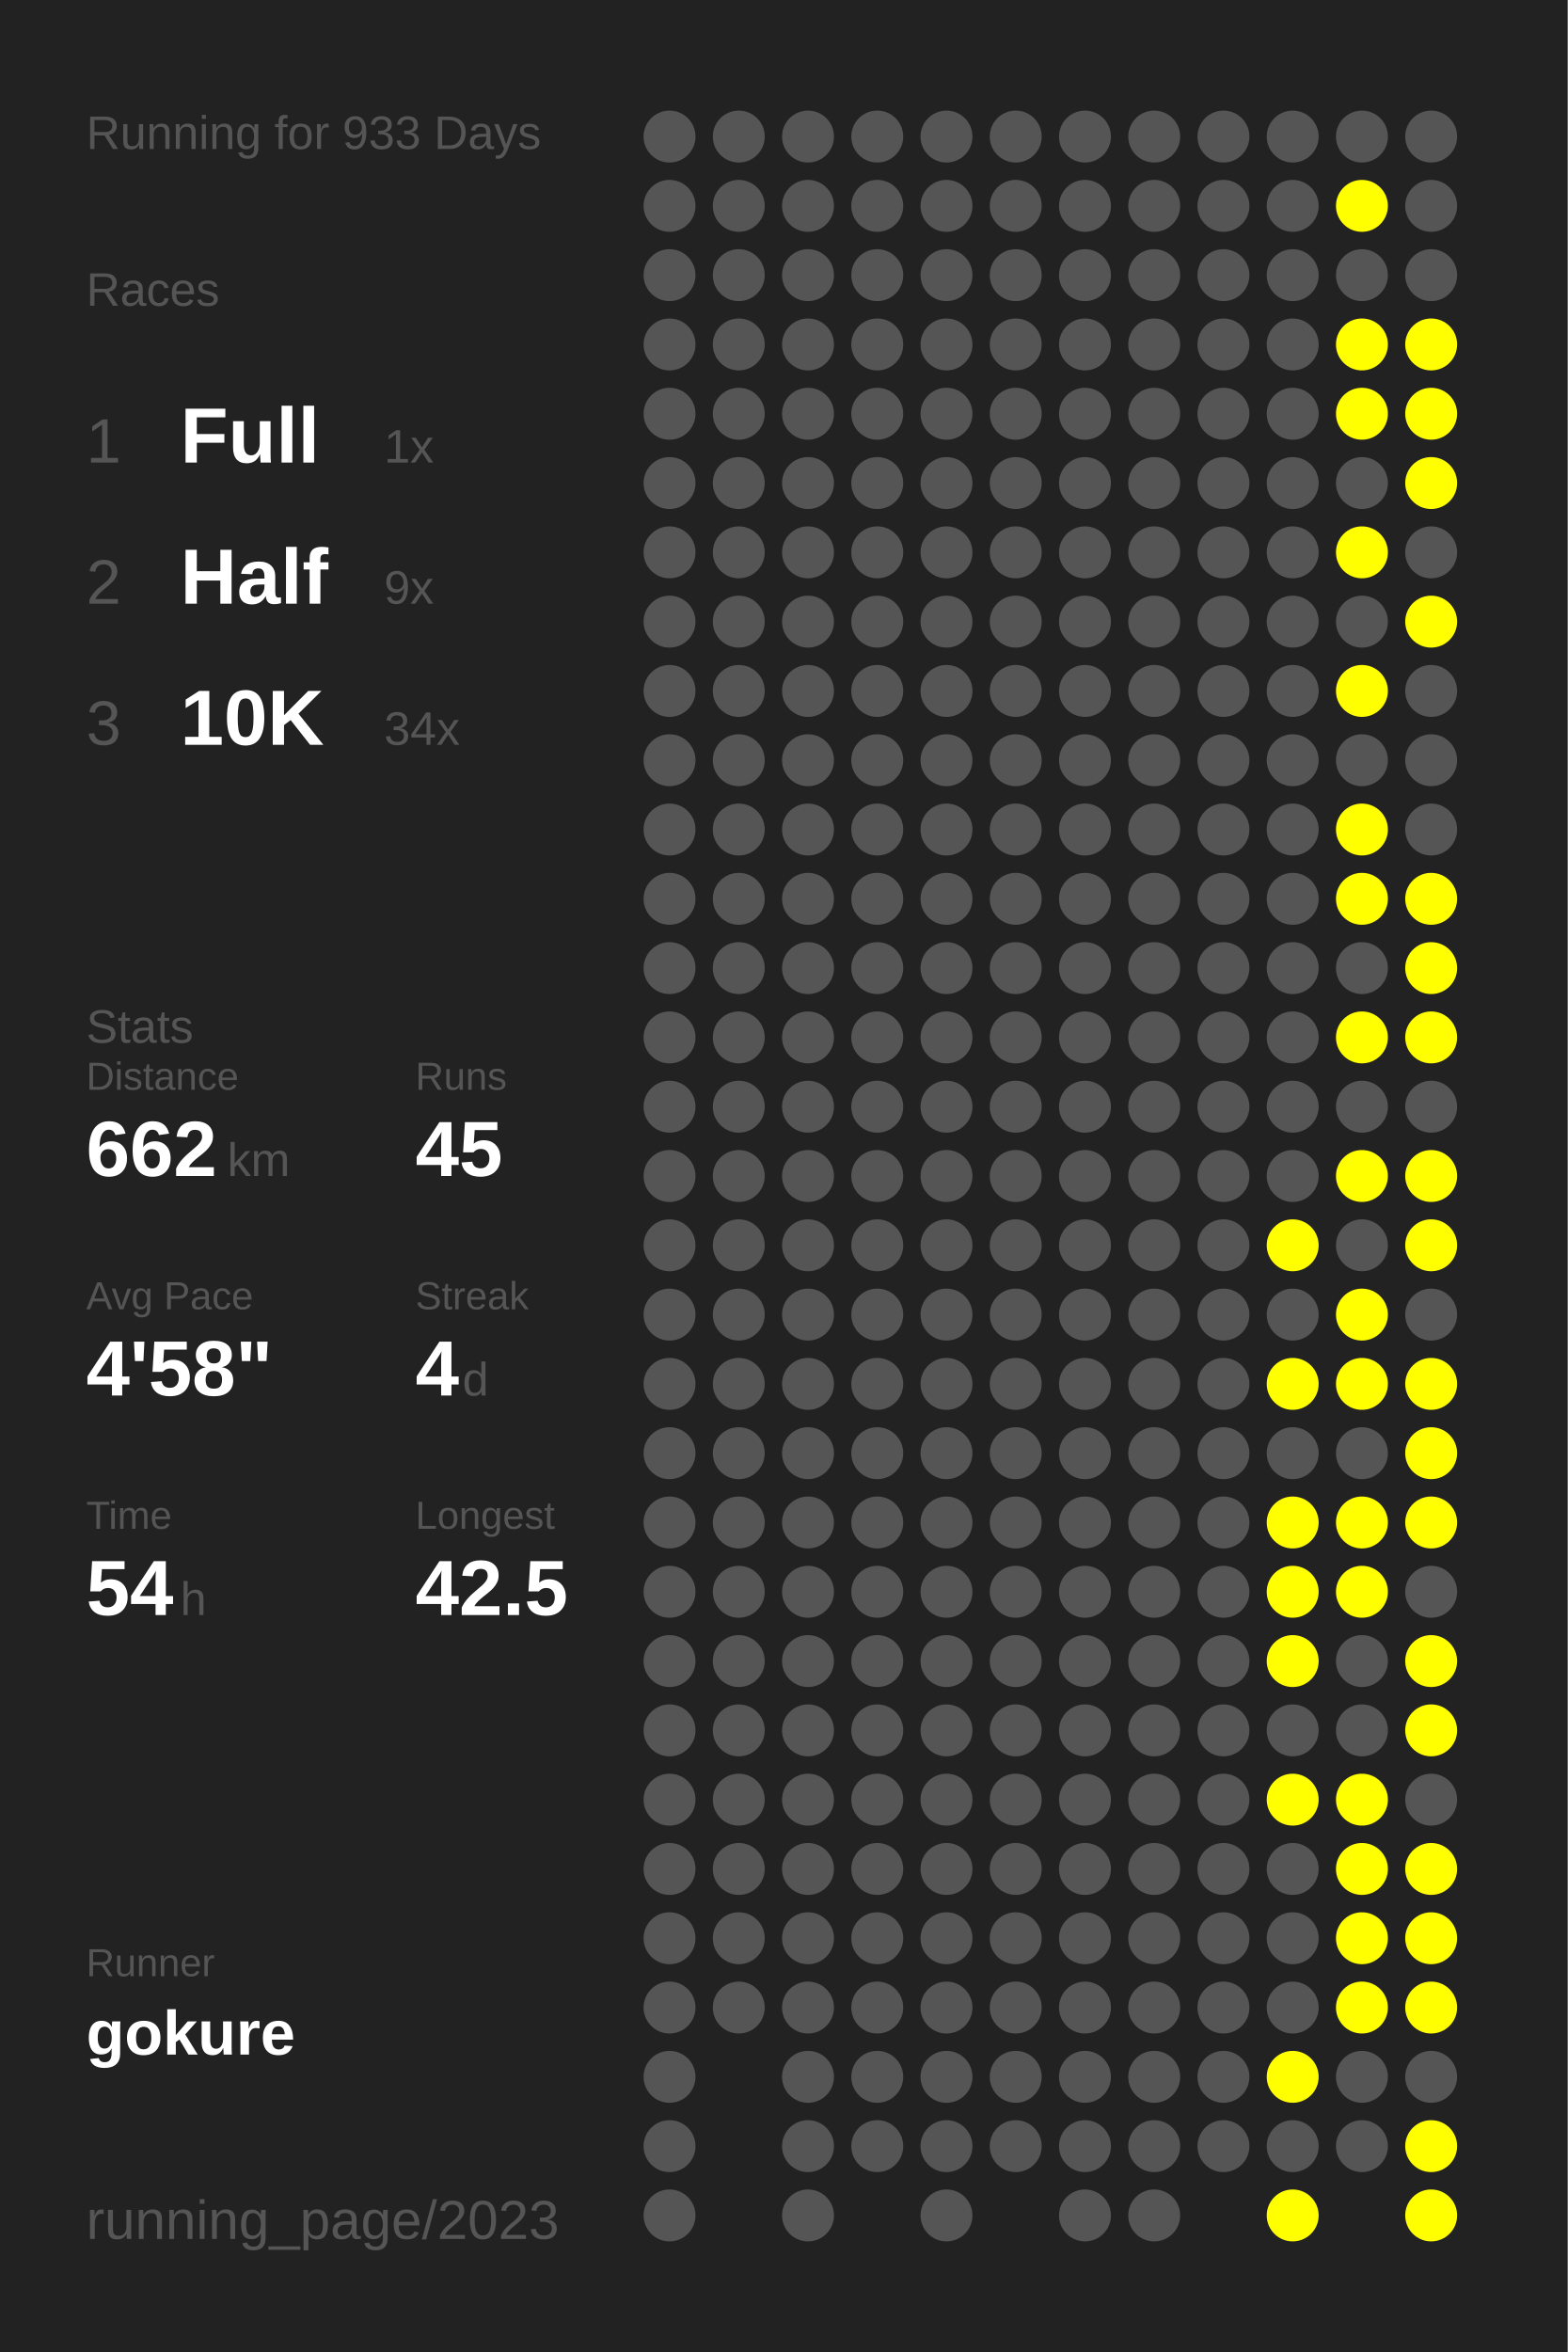
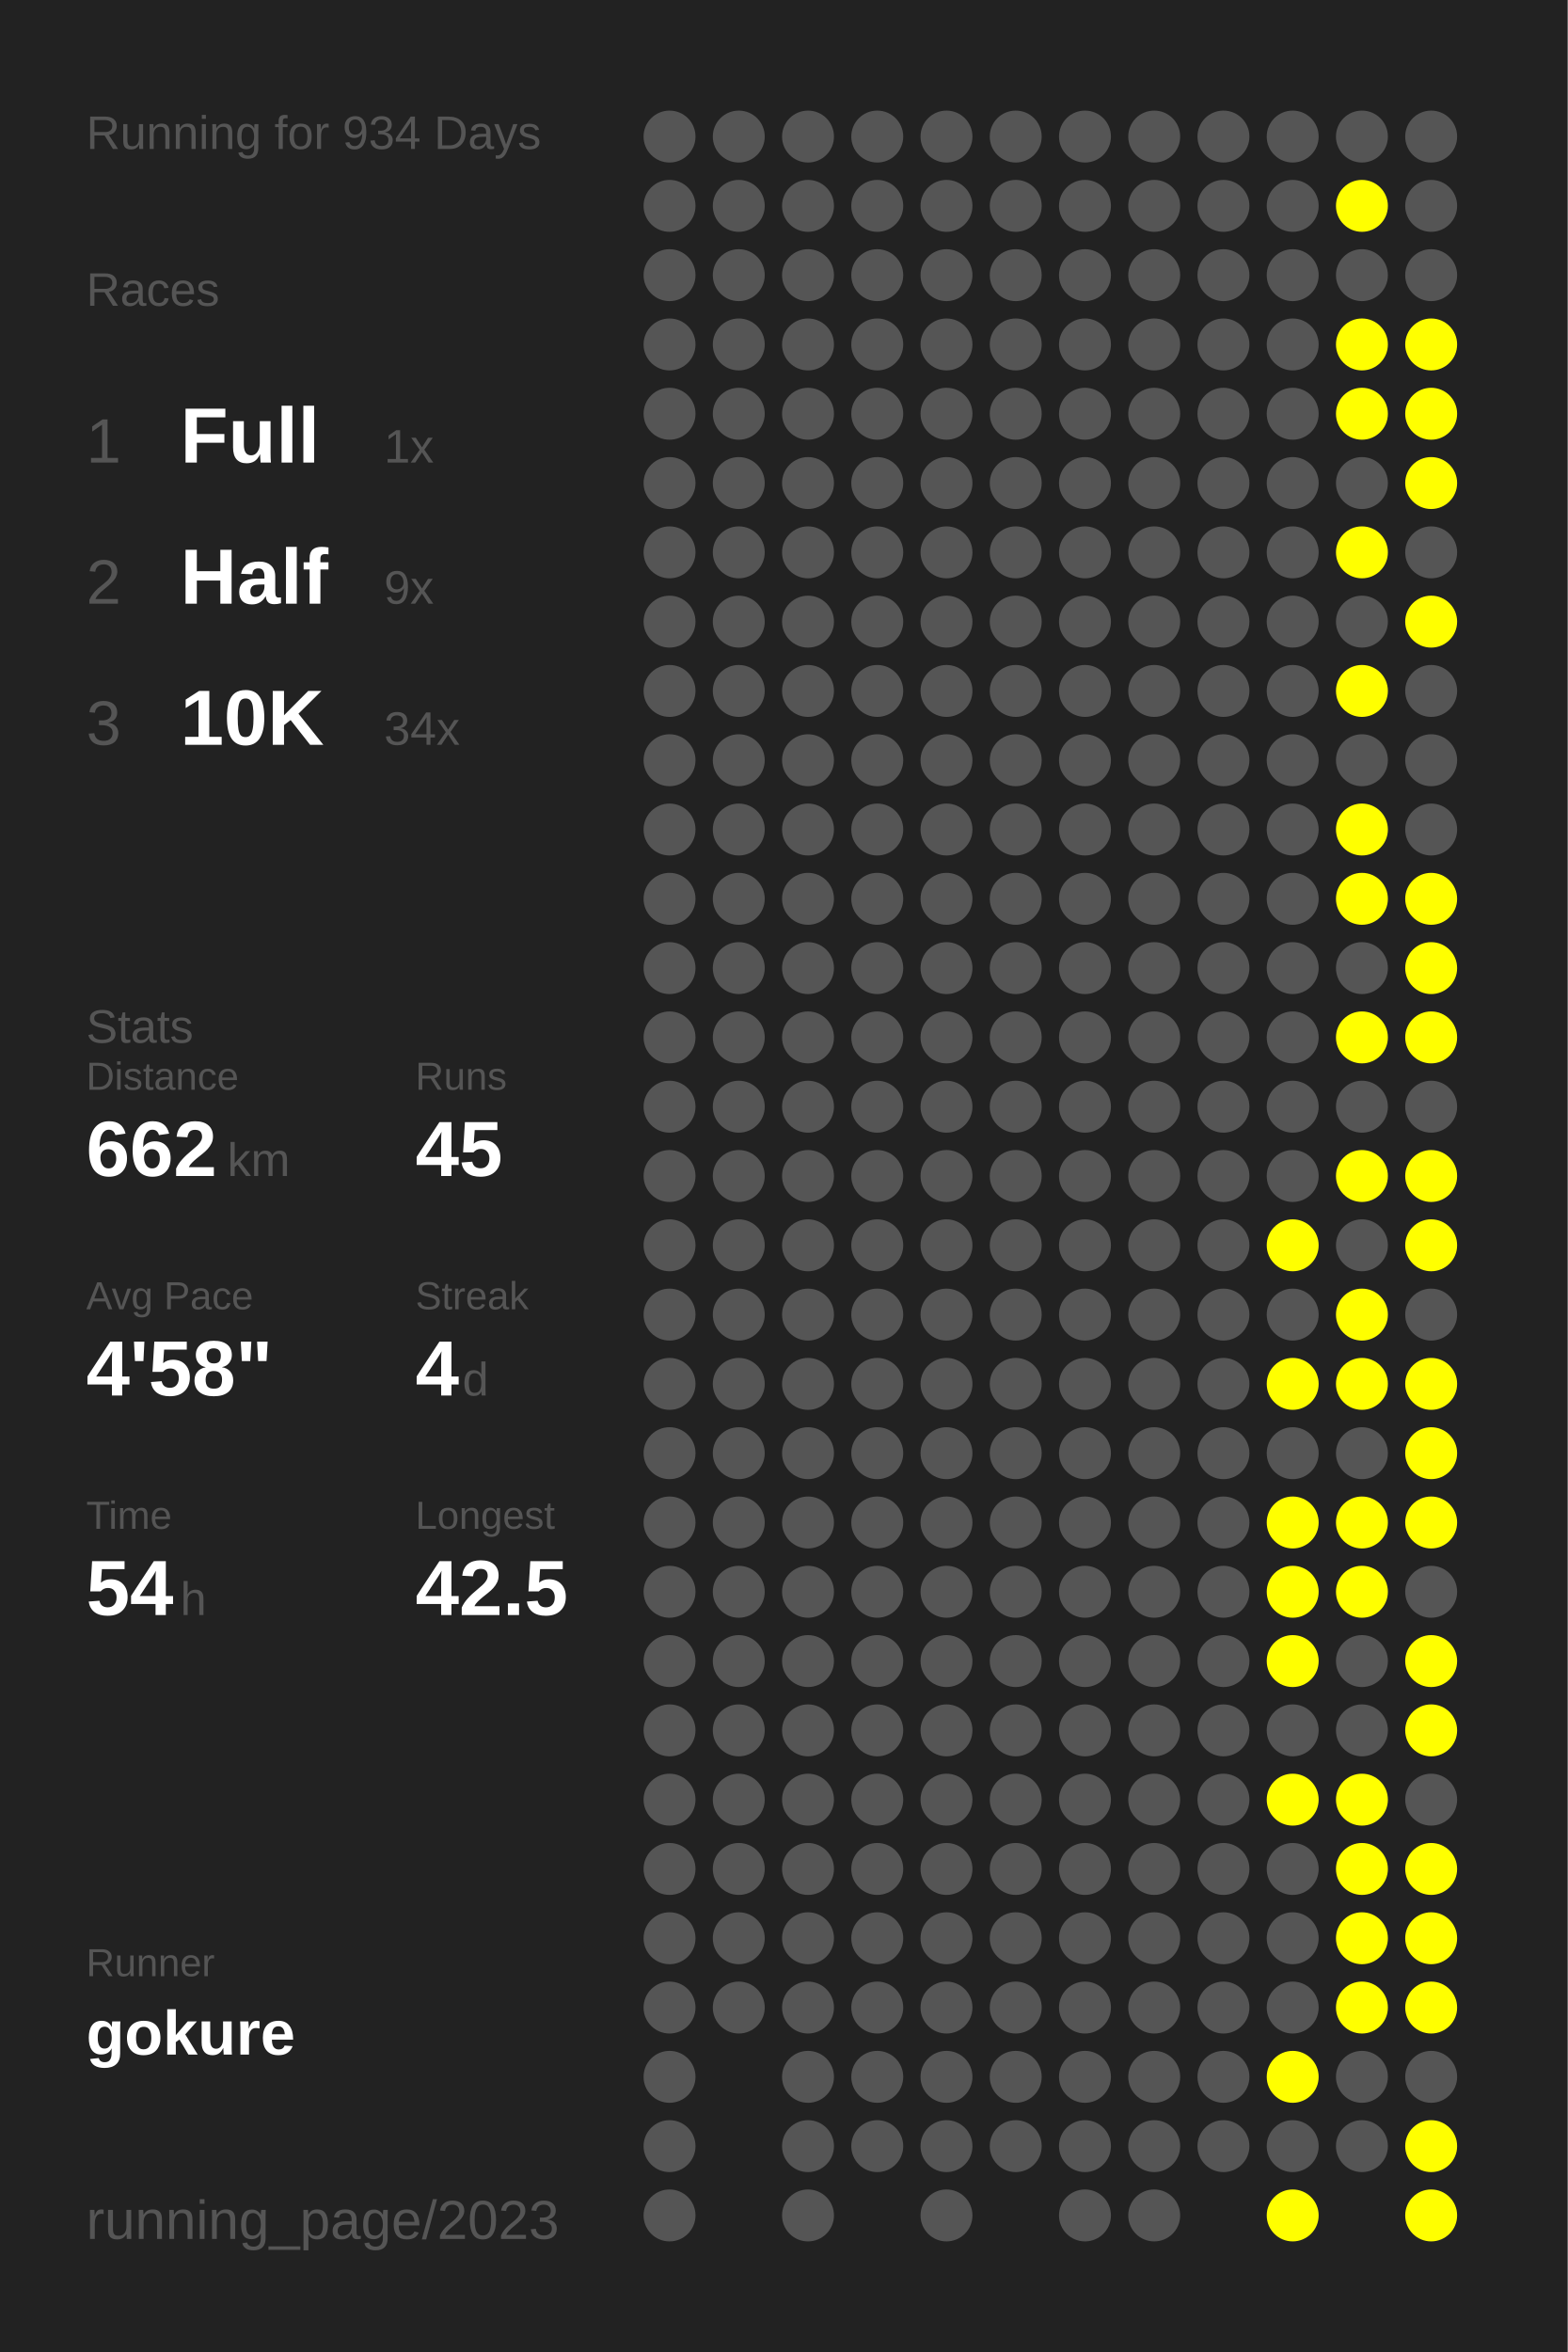
<svg xmlns="http://www.w3.org/2000/svg" baseProfile="full" height="300mm" version="1.1" viewBox="0,0,200,300" width="200mm">
  <defs />
  <rect fill="#222222" height="300" width="200" x="0" y="0" />
-   <text fill="#555555" style="font-size:6px; font-family:Arial;" x="11" y="19">Running for 933 Days</text>
+   <text fill="#555555" style="font-size:6px; font-family:Arial;" x="11" y="19">Running for 934 Days</text>
  <text fill="#555555" style="font-size:6px; font-family:Arial;" x="11" y="39">Races</text>
  <text fill="#555555" style="font-size:8px; font-family:Arial;" x="11" y="59">1</text>
  <text fill="#FFFFFF" style="font-size:10px; font-family:Arial; font-weight:bold;" x="23" y="59">Full</text>
  <text fill="#555555" style="font-size:6px; font-family:Arial;" x="49" y="59">1x</text>
  <text fill="#555555" style="font-size:8px; font-family:Arial;" x="11" y="77">2</text>
  <text fill="#FFFFFF" style="font-size:10px; font-family:Arial; font-weight:bold;" x="23" y="77">Half</text>
  <text fill="#555555" style="font-size:6px; font-family:Arial;" x="49" y="77">9x</text>
  <text fill="#555555" style="font-size:8px; font-family:Arial;" x="11" y="95">3</text>
  <text fill="#FFFFFF" style="font-size:10px; font-family:Arial; font-weight:bold;" x="23" y="95">10K</text>
  <text fill="#555555" style="font-size:6px; font-family:Arial;" x="49" y="95">34x</text>
  <text fill="#555555" style="font-size:6px; font-family:Arial;" x="11" y="133">Stats</text>
  <text fill="#555555" style="font-size:5px; font-family:Arial;" x="11" y="139">Distance</text>
  <text fill="#FFFFFF" style="font-size:10px; font-family:Arial; font-weight:bold;" x="11" y="150">662</text>
  <text fill="#555555" style="font-size:6px; font-family:Arial;" x="29" y="150">km</text>
  <text fill="#555555" style="font-size:5px; font-family:Arial;" x="53" y="139">Runs</text>
  <text fill="#FFFFFF" style="font-size:10px; font-family:Arial; font-weight:bold;" x="53" y="150">45</text>
  <text fill="#555555" style="font-size:5px; font-family:Arial;" x="11" y="167">Avg Pace</text>
  <text fill="#FFFFFF" style="font-size:10px; font-family:Arial; font-weight:bold;" x="11" y="178">4'58"</text>
  <text fill="#555555" style="font-size:5px; font-family:Arial;" x="53" y="167">Streak</text>
  <text fill="#FFFFFF" style="font-size:10px; font-family:Arial; font-weight:bold;" x="53" y="178">4</text>
  <text fill="#555555" style="font-size:6px; font-family:Arial;" x="59" y="178">d</text>
  <text fill="#555555" style="font-size:5px; font-family:Arial;" x="11" y="195">Time</text>
  <text fill="#FFFFFF" style="font-size:10px; font-family:Arial; font-weight:bold;" x="11" y="206">54</text>
  <text fill="#555555" style="font-size:6px; font-family:Arial;" x="23" y="206">h</text>
  <text fill="#555555" style="font-size:5px; font-family:Arial;" x="53" y="195">Longest</text>
  <text fill="#FFFFFF" style="font-size:10px; font-family:Arial; font-weight:bold;" x="53" y="206">42.5</text>
  <text fill="#555555" style="font-size:5px; font-family:Arial;" x="11" y="252.065">Runner</text>
  <text fill="#FFFFFF" style="font-size:8px; font-family:Arial; font-weight:bold;" x="11" y="262.065">gokure</text>
  <text fill="#555555" style="font-size:7px; font-family:Arial;" x="11" y="285.581">running_page/2023</text>
  <circle cx="85.417" cy="17.419" fill="#555555" r="3.312" />
  <circle cx="85.417" cy="26.258" fill="#555555" r="3.312" />
  <circle cx="85.417" cy="35.097" fill="#555555" r="3.312" />
  <circle cx="85.417" cy="43.935" fill="#555555" r="3.312" />
  <circle cx="85.417" cy="52.774" fill="#555555" r="3.312" />
  <circle cx="85.417" cy="61.613" fill="#555555" r="3.312" />
  <circle cx="85.417" cy="70.452" fill="#555555" r="3.312" />
  <circle cx="85.417" cy="79.29" fill="#555555" r="3.312" />
  <circle cx="85.417" cy="88.129" fill="#555555" r="3.312" />
  <circle cx="85.417" cy="96.968" fill="#555555" r="3.312" />
  <circle cx="85.417" cy="105.806" fill="#555555" r="3.312" />
  <circle cx="85.417" cy="114.645" fill="#555555" r="3.312" />
  <circle cx="85.417" cy="123.484" fill="#555555" r="3.312" />
  <circle cx="85.417" cy="132.323" fill="#555555" r="3.312" />
  <circle cx="85.417" cy="141.161" fill="#555555" r="3.312" />
  <circle cx="85.417" cy="150" fill="#555555" r="3.312" />
  <circle cx="85.417" cy="158.839" fill="#555555" r="3.312" />
  <circle cx="85.417" cy="167.677" fill="#555555" r="3.312" />
  <circle cx="85.417" cy="176.516" fill="#555555" r="3.312" />
  <circle cx="85.417" cy="185.355" fill="#555555" r="3.312" />
  <circle cx="85.417" cy="194.194" fill="#555555" r="3.312" />
  <circle cx="85.417" cy="203.032" fill="#555555" r="3.312" />
  <circle cx="85.417" cy="211.871" fill="#555555" r="3.312" />
  <circle cx="85.417" cy="220.71" fill="#555555" r="3.312" />
  <circle cx="85.417" cy="229.548" fill="#555555" r="3.312" />
  <circle cx="85.417" cy="238.387" fill="#555555" r="3.312" />
  <circle cx="85.417" cy="247.226" fill="#555555" r="3.312" />
  <circle cx="85.417" cy="256.065" fill="#555555" r="3.312" />
  <circle cx="85.417" cy="264.903" fill="#555555" r="3.312" />
  <circle cx="85.417" cy="273.742" fill="#555555" r="3.312" />
  <circle cx="85.417" cy="282.581" fill="#555555" r="3.312" />
  <circle cx="94.25" cy="17.419" fill="#555555" r="3.312" />
  <circle cx="94.25" cy="26.258" fill="#555555" r="3.312" />
  <circle cx="94.25" cy="35.097" fill="#555555" r="3.312" />
  <circle cx="94.25" cy="43.935" fill="#555555" r="3.312" />
  <circle cx="94.25" cy="52.774" fill="#555555" r="3.312" />
  <circle cx="94.25" cy="61.613" fill="#555555" r="3.312" />
  <circle cx="94.25" cy="70.452" fill="#555555" r="3.312" />
  <circle cx="94.25" cy="79.29" fill="#555555" r="3.312" />
  <circle cx="94.25" cy="88.129" fill="#555555" r="3.312" />
  <circle cx="94.25" cy="96.968" fill="#555555" r="3.312" />
  <circle cx="94.25" cy="105.806" fill="#555555" r="3.312" />
  <circle cx="94.25" cy="114.645" fill="#555555" r="3.312" />
  <circle cx="94.25" cy="123.484" fill="#555555" r="3.312" />
  <circle cx="94.25" cy="132.323" fill="#555555" r="3.312" />
  <circle cx="94.25" cy="141.161" fill="#555555" r="3.312" />
  <circle cx="94.25" cy="150" fill="#555555" r="3.312" />
  <circle cx="94.25" cy="158.839" fill="#555555" r="3.312" />
  <circle cx="94.25" cy="167.677" fill="#555555" r="3.312" />
  <circle cx="94.25" cy="176.516" fill="#555555" r="3.312" />
  <circle cx="94.25" cy="185.355" fill="#555555" r="3.312" />
  <circle cx="94.25" cy="194.194" fill="#555555" r="3.312" />
  <circle cx="94.25" cy="203.032" fill="#555555" r="3.312" />
  <circle cx="94.25" cy="211.871" fill="#555555" r="3.312" />
  <circle cx="94.25" cy="220.71" fill="#555555" r="3.312" />
  <circle cx="94.25" cy="229.548" fill="#555555" r="3.312" />
  <circle cx="94.25" cy="238.387" fill="#555555" r="3.312" />
  <circle cx="94.25" cy="247.226" fill="#555555" r="3.312" />
  <circle cx="94.25" cy="256.065" fill="#555555" r="3.312" />
  <circle cx="103.083" cy="17.419" fill="#555555" r="3.312" />
  <circle cx="103.083" cy="26.258" fill="#555555" r="3.312" />
  <circle cx="103.083" cy="35.097" fill="#555555" r="3.312" />
  <circle cx="103.083" cy="43.935" fill="#555555" r="3.312" />
  <circle cx="103.083" cy="52.774" fill="#555555" r="3.312" />
  <circle cx="103.083" cy="61.613" fill="#555555" r="3.312" />
  <circle cx="103.083" cy="70.452" fill="#555555" r="3.312" />
  <circle cx="103.083" cy="79.29" fill="#555555" r="3.312" />
  <circle cx="103.083" cy="88.129" fill="#555555" r="3.312" />
  <circle cx="103.083" cy="96.968" fill="#555555" r="3.312" />
  <circle cx="103.083" cy="105.806" fill="#555555" r="3.312" />
  <circle cx="103.083" cy="114.645" fill="#555555" r="3.312" />
  <circle cx="103.083" cy="123.484" fill="#555555" r="3.312" />
  <circle cx="103.083" cy="132.323" fill="#555555" r="3.312" />
  <circle cx="103.083" cy="141.161" fill="#555555" r="3.312" />
  <circle cx="103.083" cy="150" fill="#555555" r="3.312" />
  <circle cx="103.083" cy="158.839" fill="#555555" r="3.312" />
  <circle cx="103.083" cy="167.677" fill="#555555" r="3.312" />
  <circle cx="103.083" cy="176.516" fill="#555555" r="3.312" />
  <circle cx="103.083" cy="185.355" fill="#555555" r="3.312" />
  <circle cx="103.083" cy="194.194" fill="#555555" r="3.312" />
  <circle cx="103.083" cy="203.032" fill="#555555" r="3.312" />
  <circle cx="103.083" cy="211.871" fill="#555555" r="3.312" />
  <circle cx="103.083" cy="220.71" fill="#555555" r="3.312" />
  <circle cx="103.083" cy="229.548" fill="#555555" r="3.312" />
  <circle cx="103.083" cy="238.387" fill="#555555" r="3.312" />
  <circle cx="103.083" cy="247.226" fill="#555555" r="3.312" />
  <circle cx="103.083" cy="256.065" fill="#555555" r="3.312" />
  <circle cx="103.083" cy="264.903" fill="#555555" r="3.312" />
  <circle cx="103.083" cy="273.742" fill="#555555" r="3.312" />
  <circle cx="103.083" cy="282.581" fill="#555555" r="3.312" />
  <circle cx="111.917" cy="17.419" fill="#555555" r="3.312" />
  <circle cx="111.917" cy="26.258" fill="#555555" r="3.312" />
  <circle cx="111.917" cy="35.097" fill="#555555" r="3.312" />
  <circle cx="111.917" cy="43.935" fill="#555555" r="3.312" />
  <circle cx="111.917" cy="52.774" fill="#555555" r="3.312" />
  <circle cx="111.917" cy="61.613" fill="#555555" r="3.312" />
  <circle cx="111.917" cy="70.452" fill="#555555" r="3.312" />
  <circle cx="111.917" cy="79.29" fill="#555555" r="3.312" />
  <circle cx="111.917" cy="88.129" fill="#555555" r="3.312" />
  <circle cx="111.917" cy="96.968" fill="#555555" r="3.312" />
  <circle cx="111.917" cy="105.806" fill="#555555" r="3.312" />
  <circle cx="111.917" cy="114.645" fill="#555555" r="3.312" />
  <circle cx="111.917" cy="123.484" fill="#555555" r="3.312" />
  <circle cx="111.917" cy="132.323" fill="#555555" r="3.312" />
  <circle cx="111.917" cy="141.161" fill="#555555" r="3.312" />
  <circle cx="111.917" cy="150" fill="#555555" r="3.312" />
  <circle cx="111.917" cy="158.839" fill="#555555" r="3.312" />
  <circle cx="111.917" cy="167.677" fill="#555555" r="3.312" />
  <circle cx="111.917" cy="176.516" fill="#555555" r="3.312" />
  <circle cx="111.917" cy="185.355" fill="#555555" r="3.312" />
  <circle cx="111.917" cy="194.194" fill="#555555" r="3.312" />
  <circle cx="111.917" cy="203.032" fill="#555555" r="3.312" />
  <circle cx="111.917" cy="211.871" fill="#555555" r="3.312" />
  <circle cx="111.917" cy="220.71" fill="#555555" r="3.312" />
  <circle cx="111.917" cy="229.548" fill="#555555" r="3.312" />
  <circle cx="111.917" cy="238.387" fill="#555555" r="3.312" />
  <circle cx="111.917" cy="247.226" fill="#555555" r="3.312" />
  <circle cx="111.917" cy="256.065" fill="#555555" r="3.312" />
  <circle cx="111.917" cy="264.903" fill="#555555" r="3.312" />
  <circle cx="111.917" cy="273.742" fill="#555555" r="3.312" />
  <circle cx="120.75" cy="17.419" fill="#555555" r="3.312" />
  <circle cx="120.75" cy="26.258" fill="#555555" r="3.312" />
  <circle cx="120.75" cy="35.097" fill="#555555" r="3.312" />
  <circle cx="120.75" cy="43.935" fill="#555555" r="3.312" />
  <circle cx="120.75" cy="52.774" fill="#555555" r="3.312" />
  <circle cx="120.75" cy="61.613" fill="#555555" r="3.312" />
  <circle cx="120.75" cy="70.452" fill="#555555" r="3.312" />
  <circle cx="120.75" cy="79.29" fill="#555555" r="3.312" />
  <circle cx="120.75" cy="88.129" fill="#555555" r="3.312" />
  <circle cx="120.75" cy="96.968" fill="#555555" r="3.312" />
  <circle cx="120.75" cy="105.806" fill="#555555" r="3.312" />
  <circle cx="120.75" cy="114.645" fill="#555555" r="3.312" />
  <circle cx="120.75" cy="123.484" fill="#555555" r="3.312" />
  <circle cx="120.75" cy="132.323" fill="#555555" r="3.312" />
  <circle cx="120.75" cy="141.161" fill="#555555" r="3.312" />
  <circle cx="120.75" cy="150" fill="#555555" r="3.312" />
  <circle cx="120.75" cy="158.839" fill="#555555" r="3.312" />
  <circle cx="120.75" cy="167.677" fill="#555555" r="3.312" />
  <circle cx="120.75" cy="176.516" fill="#555555" r="3.312" />
  <circle cx="120.75" cy="185.355" fill="#555555" r="3.312" />
  <circle cx="120.75" cy="194.194" fill="#555555" r="3.312" />
  <circle cx="120.75" cy="203.032" fill="#555555" r="3.312" />
  <circle cx="120.75" cy="211.871" fill="#555555" r="3.312" />
  <circle cx="120.75" cy="220.71" fill="#555555" r="3.312" />
  <circle cx="120.75" cy="229.548" fill="#555555" r="3.312" />
  <circle cx="120.75" cy="238.387" fill="#555555" r="3.312" />
  <circle cx="120.75" cy="247.226" fill="#555555" r="3.312" />
  <circle cx="120.75" cy="256.065" fill="#555555" r="3.312" />
  <circle cx="120.75" cy="264.903" fill="#555555" r="3.312" />
  <circle cx="120.75" cy="273.742" fill="#555555" r="3.312" />
  <circle cx="120.75" cy="282.581" fill="#555555" r="3.312" />
  <circle cx="129.583" cy="17.419" fill="#555555" r="3.312" />
  <circle cx="129.583" cy="26.258" fill="#555555" r="3.312" />
  <circle cx="129.583" cy="35.097" fill="#555555" r="3.312" />
  <circle cx="129.583" cy="43.935" fill="#555555" r="3.312" />
  <circle cx="129.583" cy="52.774" fill="#555555" r="3.312" />
  <circle cx="129.583" cy="61.613" fill="#555555" r="3.312" />
  <circle cx="129.583" cy="70.452" fill="#555555" r="3.312" />
  <circle cx="129.583" cy="79.29" fill="#555555" r="3.312" />
  <circle cx="129.583" cy="88.129" fill="#555555" r="3.312" />
  <circle cx="129.583" cy="96.968" fill="#555555" r="3.312" />
  <circle cx="129.583" cy="105.806" fill="#555555" r="3.312" />
  <circle cx="129.583" cy="114.645" fill="#555555" r="3.312" />
  <circle cx="129.583" cy="123.484" fill="#555555" r="3.312" />
  <circle cx="129.583" cy="132.323" fill="#555555" r="3.312" />
  <circle cx="129.583" cy="141.161" fill="#555555" r="3.312" />
  <circle cx="129.583" cy="150" fill="#555555" r="3.312" />
  <circle cx="129.583" cy="158.839" fill="#555555" r="3.312" />
  <circle cx="129.583" cy="167.677" fill="#555555" r="3.312" />
  <circle cx="129.583" cy="176.516" fill="#555555" r="3.312" />
  <circle cx="129.583" cy="185.355" fill="#555555" r="3.312" />
  <circle cx="129.583" cy="194.194" fill="#555555" r="3.312" />
  <circle cx="129.583" cy="203.032" fill="#555555" r="3.312" />
  <circle cx="129.583" cy="211.871" fill="#555555" r="3.312" />
  <circle cx="129.583" cy="220.71" fill="#555555" r="3.312" />
  <circle cx="129.583" cy="229.548" fill="#555555" r="3.312" />
  <circle cx="129.583" cy="238.387" fill="#555555" r="3.312" />
  <circle cx="129.583" cy="247.226" fill="#555555" r="3.312" />
  <circle cx="129.583" cy="256.065" fill="#555555" r="3.312" />
  <circle cx="129.583" cy="264.903" fill="#555555" r="3.312" />
  <circle cx="129.583" cy="273.742" fill="#555555" r="3.312" />
  <circle cx="138.417" cy="17.419" fill="#555555" r="3.312" />
  <circle cx="138.417" cy="26.258" fill="#555555" r="3.312" />
  <circle cx="138.417" cy="35.097" fill="#555555" r="3.312" />
  <circle cx="138.417" cy="43.935" fill="#555555" r="3.312" />
  <circle cx="138.417" cy="52.774" fill="#555555" r="3.312" />
  <circle cx="138.417" cy="61.613" fill="#555555" r="3.312" />
  <circle cx="138.417" cy="70.452" fill="#555555" r="3.312" />
  <circle cx="138.417" cy="79.29" fill="#555555" r="3.312" />
  <circle cx="138.417" cy="88.129" fill="#555555" r="3.312" />
  <circle cx="138.417" cy="96.968" fill="#555555" r="3.312" />
  <circle cx="138.417" cy="105.806" fill="#555555" r="3.312" />
  <circle cx="138.417" cy="114.645" fill="#555555" r="3.312" />
  <circle cx="138.417" cy="123.484" fill="#555555" r="3.312" />
  <circle cx="138.417" cy="132.323" fill="#555555" r="3.312" />
  <circle cx="138.417" cy="141.161" fill="#555555" r="3.312" />
  <circle cx="138.417" cy="150" fill="#555555" r="3.312" />
  <circle cx="138.417" cy="158.839" fill="#555555" r="3.312" />
  <circle cx="138.417" cy="167.677" fill="#555555" r="3.312" />
  <circle cx="138.417" cy="176.516" fill="#555555" r="3.312" />
  <circle cx="138.417" cy="185.355" fill="#555555" r="3.312" />
  <circle cx="138.417" cy="194.194" fill="#555555" r="3.312" />
  <circle cx="138.417" cy="203.032" fill="#555555" r="3.312" />
  <circle cx="138.417" cy="211.871" fill="#555555" r="3.312" />
  <circle cx="138.417" cy="220.71" fill="#555555" r="3.312" />
  <circle cx="138.417" cy="229.548" fill="#555555" r="3.312" />
  <circle cx="138.417" cy="238.387" fill="#555555" r="3.312" />
  <circle cx="138.417" cy="247.226" fill="#555555" r="3.312" />
  <circle cx="138.417" cy="256.065" fill="#555555" r="3.312" />
  <circle cx="138.417" cy="264.903" fill="#555555" r="3.312" />
  <circle cx="138.417" cy="273.742" fill="#555555" r="3.312" />
  <circle cx="138.417" cy="282.581" fill="#555555" r="3.312" />
  <circle cx="147.25" cy="17.419" fill="#555555" r="3.312" />
  <circle cx="147.25" cy="26.258" fill="#555555" r="3.312" />
  <circle cx="147.25" cy="35.097" fill="#555555" r="3.312" />
  <circle cx="147.25" cy="43.935" fill="#555555" r="3.312" />
  <circle cx="147.25" cy="52.774" fill="#555555" r="3.312" />
  <circle cx="147.25" cy="61.613" fill="#555555" r="3.312" />
  <circle cx="147.25" cy="70.452" fill="#555555" r="3.312" />
  <circle cx="147.25" cy="79.29" fill="#555555" r="3.312" />
  <circle cx="147.25" cy="88.129" fill="#555555" r="3.312" />
  <circle cx="147.25" cy="96.968" fill="#555555" r="3.312" />
  <circle cx="147.25" cy="105.806" fill="#555555" r="3.312" />
  <circle cx="147.25" cy="114.645" fill="#555555" r="3.312" />
  <circle cx="147.25" cy="123.484" fill="#555555" r="3.312" />
  <circle cx="147.25" cy="132.323" fill="#555555" r="3.312" />
  <circle cx="147.25" cy="141.161" fill="#555555" r="3.312" />
  <circle cx="147.25" cy="150" fill="#555555" r="3.312" />
  <circle cx="147.25" cy="158.839" fill="#555555" r="3.312" />
  <circle cx="147.25" cy="167.677" fill="#555555" r="3.312" />
  <circle cx="147.25" cy="176.516" fill="#555555" r="3.312" />
  <circle cx="147.25" cy="185.355" fill="#555555" r="3.312" />
  <circle cx="147.25" cy="194.194" fill="#555555" r="3.312" />
  <circle cx="147.25" cy="203.032" fill="#555555" r="3.312" />
  <circle cx="147.25" cy="211.871" fill="#555555" r="3.312" />
  <circle cx="147.25" cy="220.71" fill="#555555" r="3.312" />
  <circle cx="147.25" cy="229.548" fill="#555555" r="3.312" />
  <circle cx="147.25" cy="238.387" fill="#555555" r="3.312" />
  <circle cx="147.25" cy="247.226" fill="#555555" r="3.312" />
  <circle cx="147.25" cy="256.065" fill="#555555" r="3.312" />
  <circle cx="147.25" cy="264.903" fill="#555555" r="3.312" />
  <circle cx="147.25" cy="273.742" fill="#555555" r="3.312" />
  <circle cx="147.25" cy="282.581" fill="#555555" r="3.312" />
  <circle cx="156.083" cy="17.419" fill="#555555" r="3.312" />
  <circle cx="156.083" cy="26.258" fill="#555555" r="3.312" />
  <circle cx="156.083" cy="35.097" fill="#555555" r="3.312" />
  <circle cx="156.083" cy="43.935" fill="#555555" r="3.312" />
  <circle cx="156.083" cy="52.774" fill="#555555" r="3.312" />
  <circle cx="156.083" cy="61.613" fill="#555555" r="3.312" />
  <circle cx="156.083" cy="70.452" fill="#555555" r="3.312" />
  <circle cx="156.083" cy="79.29" fill="#555555" r="3.312" />
  <circle cx="156.083" cy="88.129" fill="#555555" r="3.312" />
  <circle cx="156.083" cy="96.968" fill="#555555" r="3.312" />
  <circle cx="156.083" cy="105.806" fill="#555555" r="3.312" />
  <circle cx="156.083" cy="114.645" fill="#555555" r="3.312" />
  <circle cx="156.083" cy="123.484" fill="#555555" r="3.312" />
  <circle cx="156.083" cy="132.323" fill="#555555" r="3.312" />
  <circle cx="156.083" cy="141.161" fill="#555555" r="3.312" />
  <circle cx="156.083" cy="150" fill="#555555" r="3.312" />
  <circle cx="156.083" cy="158.839" fill="#555555" r="3.312" />
  <circle cx="156.083" cy="167.677" fill="#555555" r="3.312" />
  <circle cx="156.083" cy="176.516" fill="#555555" r="3.312" />
  <circle cx="156.083" cy="185.355" fill="#555555" r="3.312" />
  <circle cx="156.083" cy="194.194" fill="#555555" r="3.312" />
  <circle cx="156.083" cy="203.032" fill="#555555" r="3.312" />
  <circle cx="156.083" cy="211.871" fill="#555555" r="3.312" />
  <circle cx="156.083" cy="220.71" fill="#555555" r="3.312" />
  <circle cx="156.083" cy="229.548" fill="#555555" r="3.312" />
  <circle cx="156.083" cy="238.387" fill="#555555" r="3.312" />
  <circle cx="156.083" cy="247.226" fill="#555555" r="3.312" />
  <circle cx="156.083" cy="256.065" fill="#555555" r="3.312" />
  <circle cx="156.083" cy="264.903" fill="#555555" r="3.312" />
  <circle cx="156.083" cy="273.742" fill="#555555" r="3.312" />
  <circle cx="164.917" cy="17.419" fill="#555555" r="3.312" />
  <circle cx="164.917" cy="26.258" fill="#555555" r="3.312" />
  <circle cx="164.917" cy="35.097" fill="#555555" r="3.312" />
  <circle cx="164.917" cy="43.935" fill="#555555" r="3.312" />
  <circle cx="164.917" cy="52.774" fill="#555555" r="3.312" />
  <circle cx="164.917" cy="61.613" fill="#555555" r="3.312" />
  <circle cx="164.917" cy="70.452" fill="#555555" r="3.312" />
  <circle cx="164.917" cy="79.29" fill="#555555" r="3.312" />
  <circle cx="164.917" cy="88.129" fill="#555555" r="3.312" />
  <circle cx="164.917" cy="96.968" fill="#555555" r="3.312" />
  <circle cx="164.917" cy="105.806" fill="#555555" r="3.312" />
  <circle cx="164.917" cy="114.645" fill="#555555" r="3.312" />
  <circle cx="164.917" cy="123.484" fill="#555555" r="3.312" />
  <circle cx="164.917" cy="132.323" fill="#555555" r="3.312" />
  <circle cx="164.917" cy="141.161" fill="#555555" r="3.312" />
  <circle cx="164.917" cy="150" fill="#555555" r="3.312" />
  <circle cx="164.917" cy="158.839" fill="#FFFF00" r="3.312" />
  <circle cx="164.917" cy="167.677" fill="#555555" r="3.312" />
  <circle cx="164.917" cy="176.516" fill="#FFFF00" r="3.312" />
  <circle cx="164.917" cy="185.355" fill="#555555" r="3.312" />
  <circle cx="164.917" cy="194.194" fill="#FFFF00" r="3.312" />
  <circle cx="164.917" cy="203.032" fill="#FFFF00" r="3.312" />
  <circle cx="164.917" cy="211.871" fill="#FFFF00" r="3.312" />
  <circle cx="164.917" cy="220.71" fill="#555555" r="3.312" />
  <circle cx="164.917" cy="229.548" fill="#FFFF00" r="3.312" />
  <circle cx="164.917" cy="238.387" fill="#555555" r="3.312" />
  <circle cx="164.917" cy="247.226" fill="#555555" r="3.312" />
  <circle cx="164.917" cy="256.065" fill="#555555" r="3.312" />
  <circle cx="164.917" cy="264.903" fill="#FFFF00" r="3.312" />
  <circle cx="164.917" cy="273.742" fill="#555555" r="3.312" />
  <circle cx="164.917" cy="282.581" fill="#FFFF00" r="3.312" />
  <circle cx="173.75" cy="17.419" fill="#555555" r="3.312" />
  <circle cx="173.75" cy="26.258" fill="#FFFF00" r="3.312" />
  <circle cx="173.75" cy="35.097" fill="#555555" r="3.312" />
  <circle cx="173.75" cy="43.935" fill="#FFFF00" r="3.312" />
  <circle cx="173.75" cy="52.774" fill="#FFFF00" r="3.312" />
  <circle cx="173.75" cy="61.613" fill="#555555" r="3.312" />
  <circle cx="173.75" cy="70.452" fill="#FFFF00" r="3.312" />
  <circle cx="173.75" cy="79.29" fill="#555555" r="3.312" />
  <circle cx="173.75" cy="88.129" fill="#FFFF00" r="3.312" />
  <circle cx="173.75" cy="96.968" fill="#555555" r="3.312" />
  <circle cx="173.75" cy="105.806" fill="#FFFF00" r="3.312" />
  <circle cx="173.75" cy="114.645" fill="#FFFF00" r="3.312" />
  <circle cx="173.75" cy="123.484" fill="#555555" r="3.312" />
  <circle cx="173.75" cy="132.323" fill="#FFFF00" r="3.312" />
  <circle cx="173.75" cy="141.161" fill="#555555" r="3.312" />
  <circle cx="173.75" cy="150" fill="#FFFF00" r="3.312" />
  <circle cx="173.75" cy="158.839" fill="#555555" r="3.312" />
  <circle cx="173.75" cy="167.677" fill="#FFFF00" r="3.312" />
  <circle cx="173.75" cy="176.516" fill="#FFFF00" r="3.312" />
  <circle cx="173.75" cy="185.355" fill="#555555" r="3.312" />
  <circle cx="173.75" cy="194.194" fill="#FFFF00" r="3.312" />
  <circle cx="173.75" cy="203.032" fill="#FFFF00" r="3.312" />
  <circle cx="173.75" cy="211.871" fill="#555555" r="3.312" />
  <circle cx="173.75" cy="220.71" fill="#555555" r="3.312" />
  <circle cx="173.75" cy="229.548" fill="#FFFF00" r="3.312" />
  <circle cx="173.75" cy="238.387" fill="#FFFF00" r="3.312" />
  <circle cx="173.75" cy="247.226" fill="#FFFF00" r="3.312" />
  <circle cx="173.75" cy="256.065" fill="#FFFF00" r="3.312" />
  <circle cx="173.75" cy="264.903" fill="#555555" r="3.312" />
  <circle cx="173.75" cy="273.742" fill="#555555" r="3.312" />
  <circle cx="182.583" cy="17.419" fill="#555555" r="3.312" />
  <circle cx="182.583" cy="26.258" fill="#555555" r="3.312" />
  <circle cx="182.583" cy="35.097" fill="#555555" r="3.312" />
  <circle cx="182.583" cy="43.935" fill="#FFFF00" r="3.312" />
  <circle cx="182.583" cy="52.774" fill="#FFFF00" r="3.312" />
  <circle cx="182.583" cy="61.613" fill="#FFFF00" r="3.312" />
  <circle cx="182.583" cy="70.452" fill="#555555" r="3.312" />
  <circle cx="182.583" cy="79.29" fill="#FFFF00" r="3.312" />
  <circle cx="182.583" cy="88.129" fill="#555555" r="3.312" />
  <circle cx="182.583" cy="96.968" fill="#555555" r="3.312" />
  <circle cx="182.583" cy="105.806" fill="#555555" r="3.312" />
  <circle cx="182.583" cy="114.645" fill="#FFFF00" r="3.312" />
  <circle cx="182.583" cy="123.484" fill="#FFFF00" r="3.312" />
  <circle cx="182.583" cy="132.323" fill="#FFFF00" r="3.312" />
  <circle cx="182.583" cy="141.161" fill="#555555" r="3.312" />
  <circle cx="182.583" cy="150" fill="#FFFF00" r="3.312" />
  <circle cx="182.583" cy="158.839" fill="#FFFF00" r="3.312" />
  <circle cx="182.583" cy="167.677" fill="#555555" r="3.312" />
  <circle cx="182.583" cy="176.516" fill="#FFFF00" r="3.312" />
  <circle cx="182.583" cy="185.355" fill="#FFFF00" r="3.312" />
  <circle cx="182.583" cy="194.194" fill="#FFFF00" r="3.312" />
  <circle cx="182.583" cy="203.032" fill="#555555" r="3.312" />
  <circle cx="182.583" cy="211.871" fill="#FFFF00" r="3.312" />
  <circle cx="182.583" cy="220.71" fill="#FFFF00" r="3.312" />
  <circle cx="182.583" cy="229.548" fill="#555555" r="3.312" />
  <circle cx="182.583" cy="238.387" fill="#FFFF00" r="3.312" />
  <circle cx="182.583" cy="247.226" fill="#FFFF00" r="3.312" />
  <circle cx="182.583" cy="256.065" fill="#FFFF00" r="3.312" />
  <circle cx="182.583" cy="264.903" fill="#555555" r="3.312" />
  <circle cx="182.583" cy="273.742" fill="#FFFF00" r="3.312" />
  <circle cx="182.583" cy="282.581" fill="#FFFF00" r="3.312" />
</svg>
